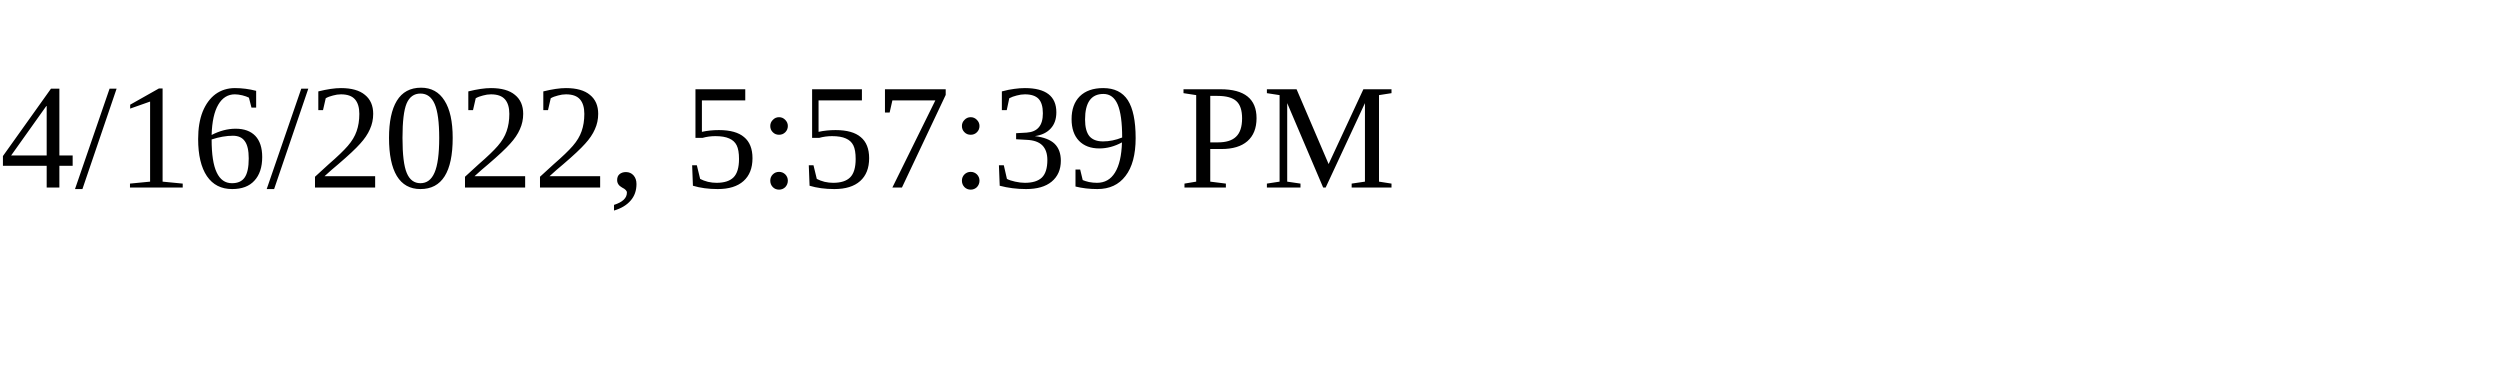
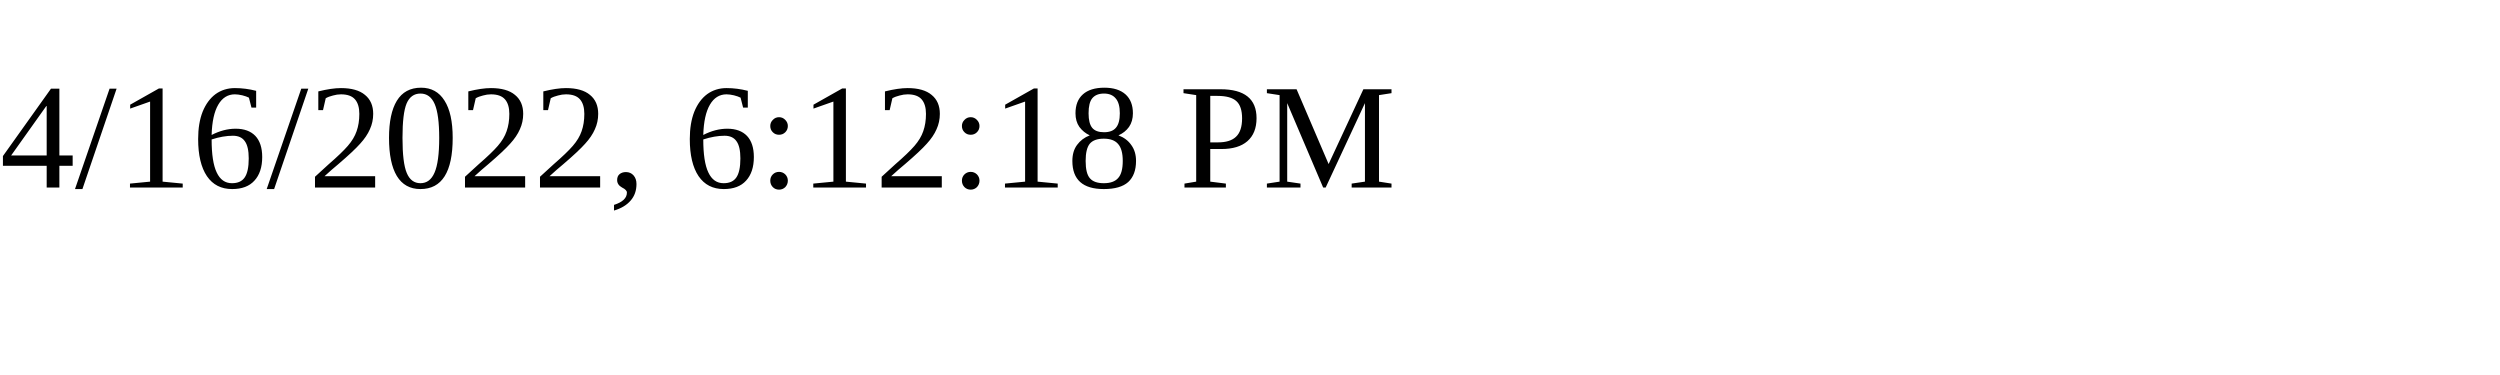
<svg xmlns="http://www.w3.org/2000/svg" height="30" width="200">
-   <text x="0" y="15">4/16/2022, 5:57:39 PM</text>
+   <text x="0" y="15">4/16/2022, 6:12:18 PM</text>
</svg>
